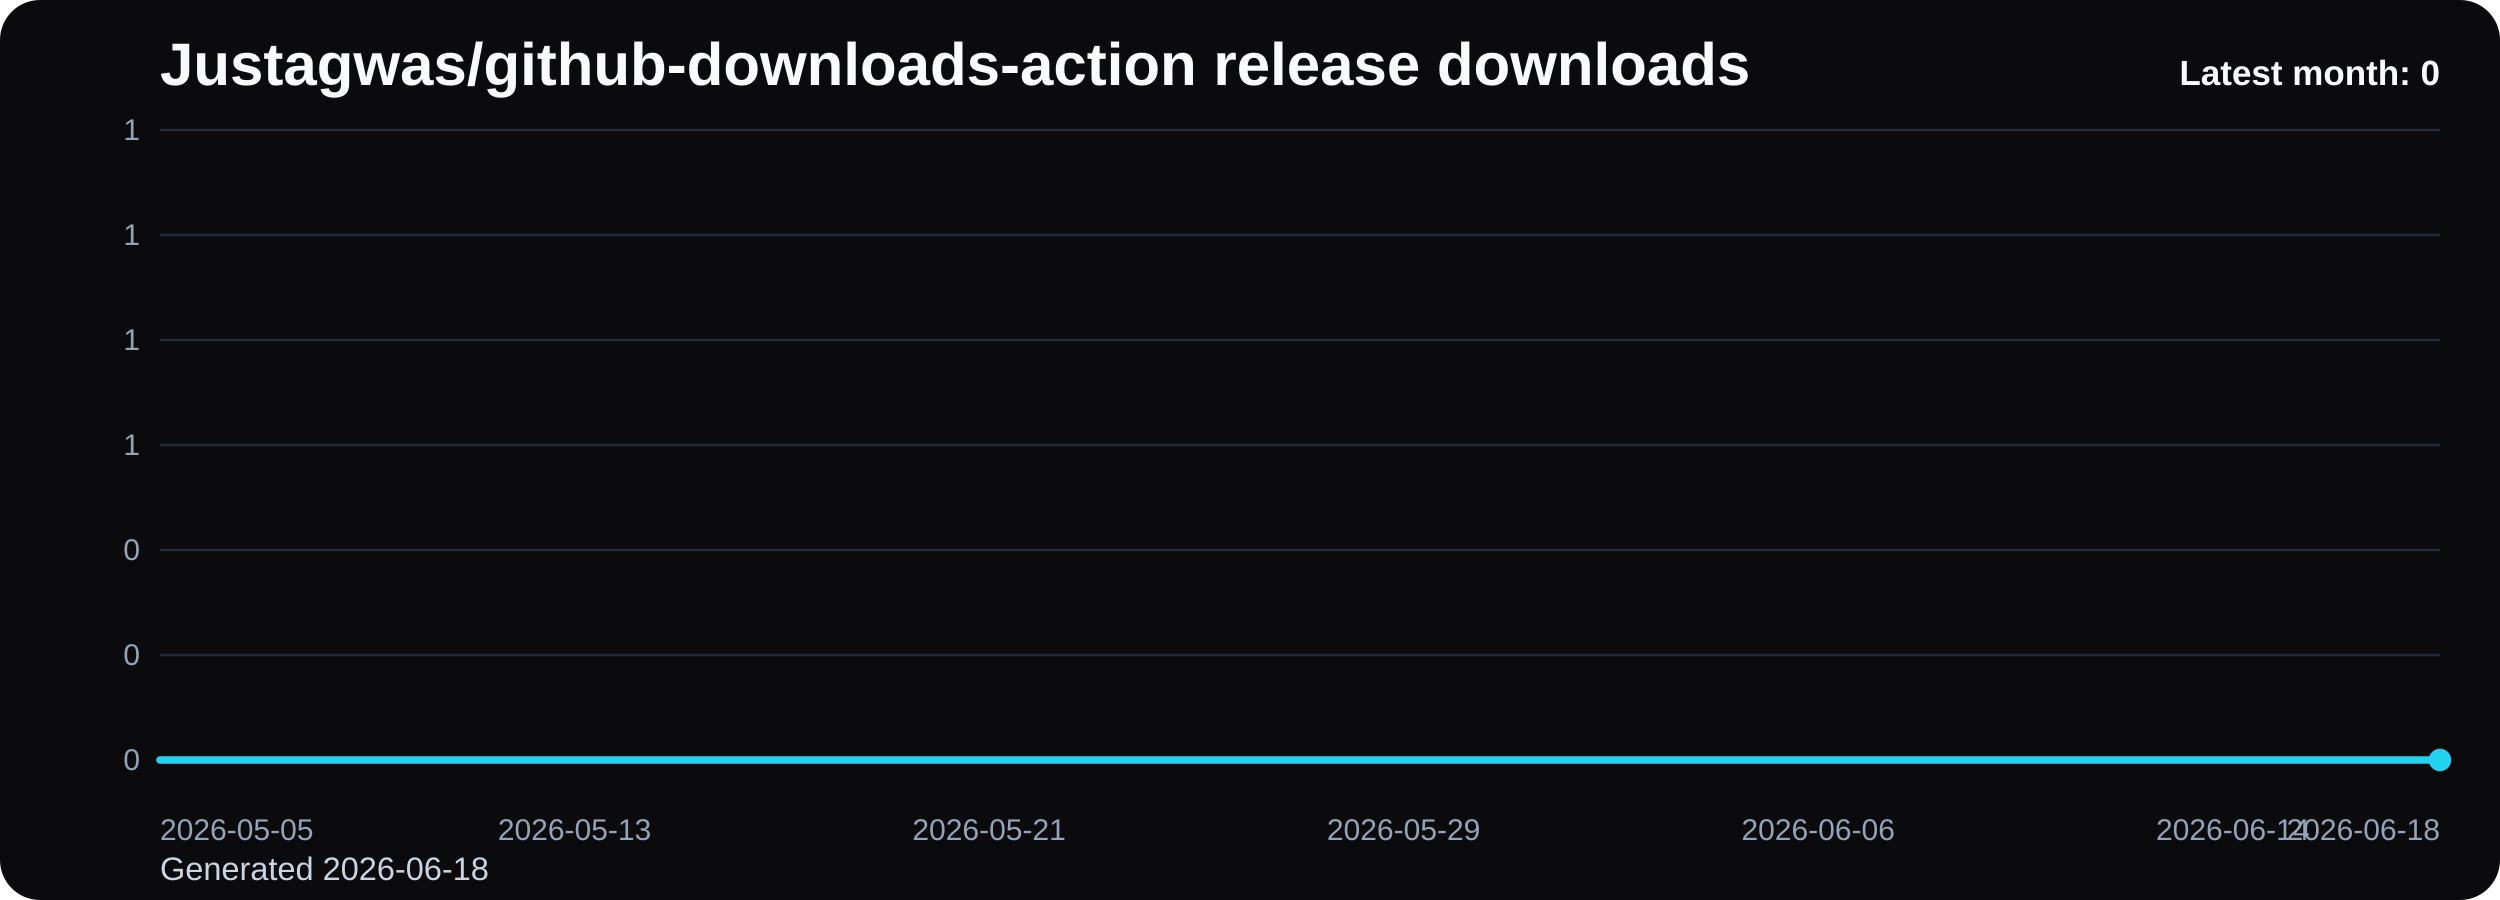
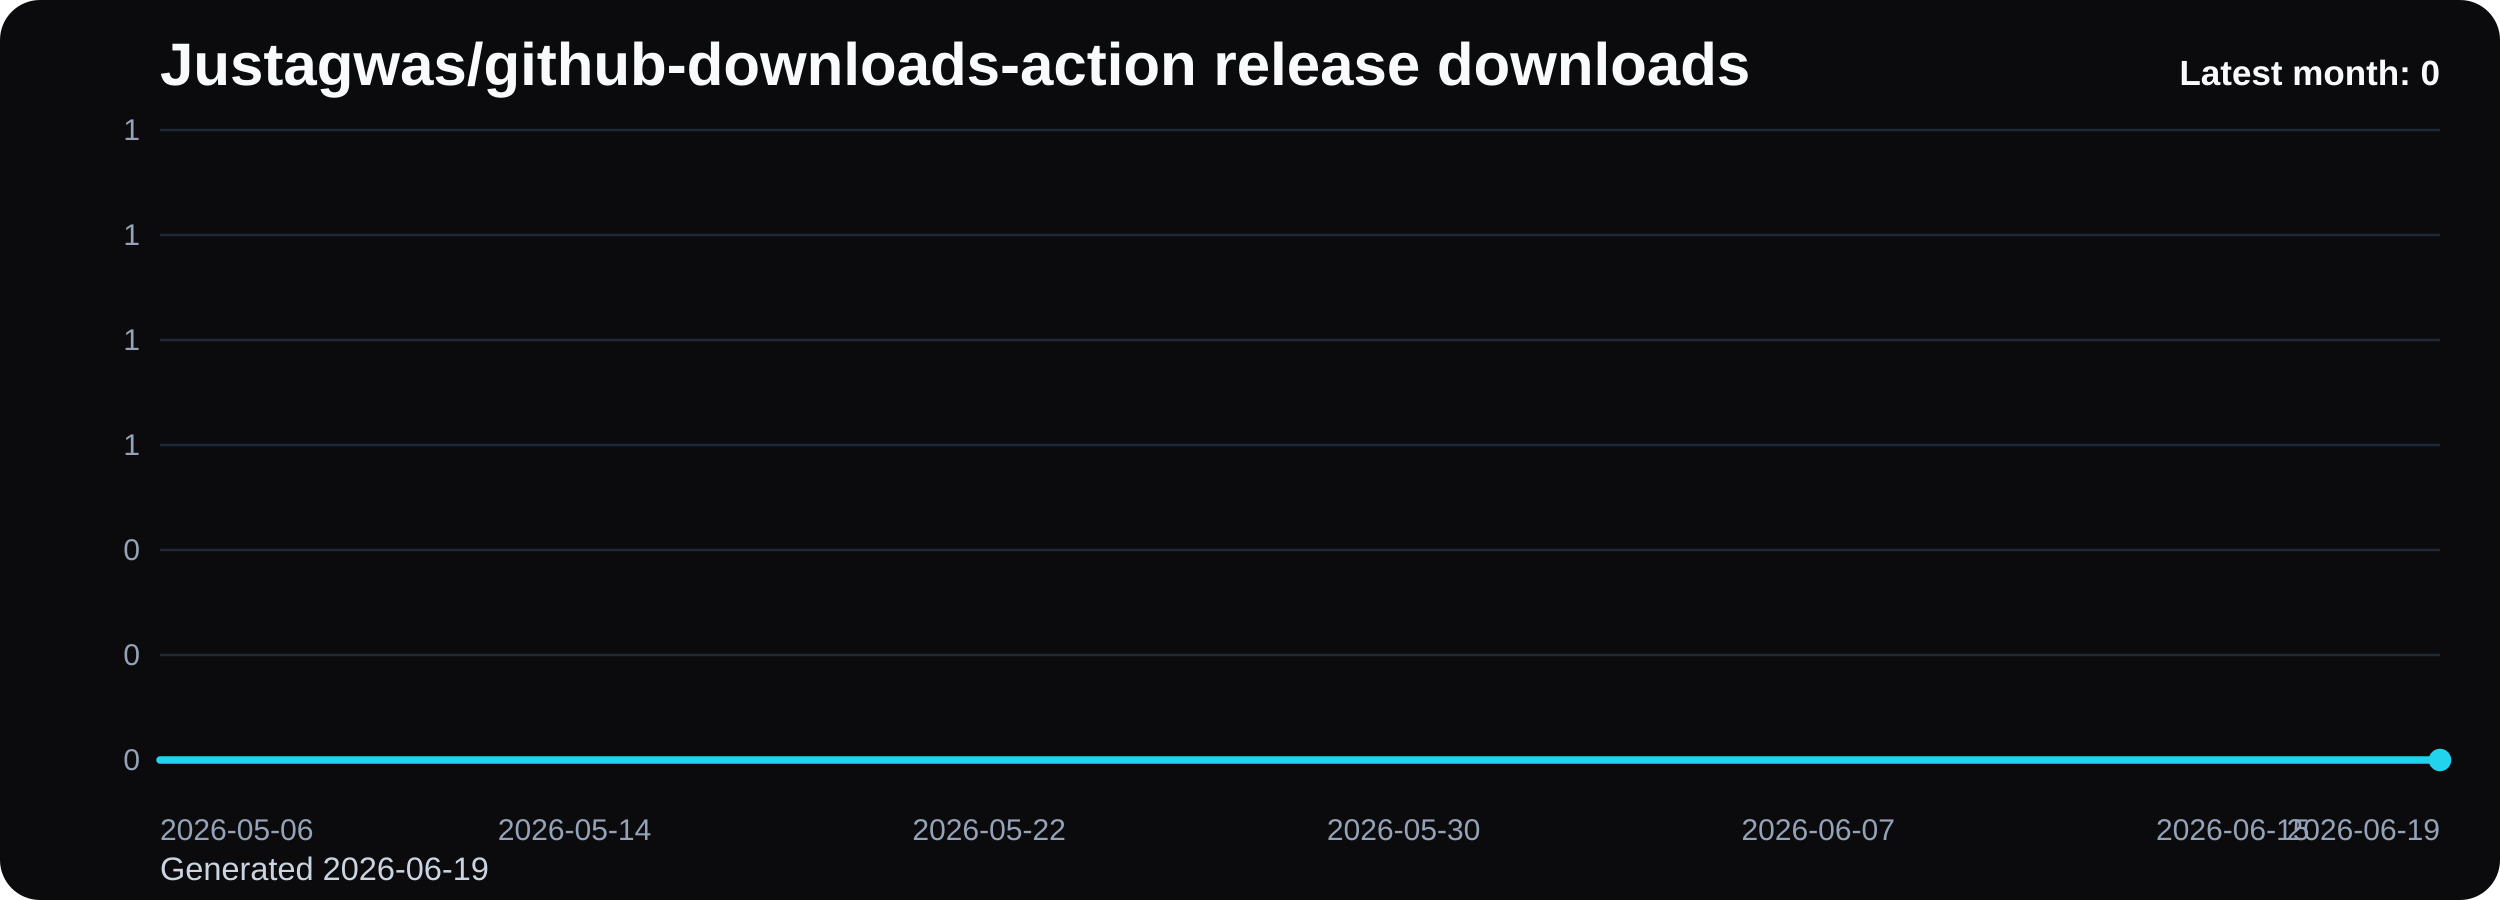
<svg xmlns="http://www.w3.org/2000/svg" viewBox="0 0 1000 360" role="img" aria-label="Justagwas/github-downloads-action release downloads chart">
  <defs>
    <linearGradient id="fill-monthly-black" x1="0" y1="0" x2="0" y2="1">
      <stop offset="0%" stop-color="#22d3ee" stop-opacity="0.32" />
      <stop offset="100%" stop-color="#22d3ee" stop-opacity="0.05" />
    </linearGradient>
    <style>
      .bg { fill: #0b0b0d; }
      .title { font: 700 24px Arial, sans-serif; fill: #f8fafc; }
      .sub { font: 400 13px Arial, sans-serif; fill: #cbd5e1; }
      .grid { stroke: #1f2937; stroke-width: 1; }
      .axis { font: 400 12px Arial, sans-serif; fill: #94a3b8; }
      .line { fill: none; stroke: #22d3ee; stroke-width: 3; stroke-linecap: round; stroke-linejoin: round; }
      .dot { fill: #22d3ee; }
      .value { font: 600 11px Arial, sans-serif; fill: #cbd5e1; }
      .latest { font: 700 14px Arial, sans-serif; fill: #f8fafc; }
    </style>
  </defs>
  <rect class="bg" x="0" y="0" width="1000" height="360" rx="16" />
  <text class="title" x="64" y="34">Justagwas/github-downloads-action release downloads</text>
-   <text class="sub" x="64" y="352">Generated 2026-06-18</text>
+   <text class="sub" x="64" y="352">Generated 2026-06-19</text>
  <line x1="64" y1="52.00" x2="976" y2="52.00" class="grid" />
  <text x="56" y="56.00" text-anchor="end" class="axis">1</text>
  <line x1="64" y1="94.00" x2="976" y2="94.00" class="grid" />
  <text x="56" y="98.00" text-anchor="end" class="axis">1</text>
  <line x1="64" y1="136.00" x2="976" y2="136.00" class="grid" />
  <text x="56" y="140.00" text-anchor="end" class="axis">1</text>
  <line x1="64" y1="178.00" x2="976" y2="178.00" class="grid" />
  <text x="56" y="182.00" text-anchor="end" class="axis">1</text>
  <line x1="64" y1="220.00" x2="976" y2="220.00" class="grid" />
  <text x="56" y="224.00" text-anchor="end" class="axis">0</text>
  <line x1="64" y1="262.00" x2="976" y2="262.00" class="grid" />
  <text x="56" y="266.00" text-anchor="end" class="axis">0</text>
  <line x1="64" y1="304.00" x2="976" y2="304.00" class="grid" />
  <text x="56" y="308.00" text-anchor="end" class="axis">0</text>
  <path d="M 64.00 304 L 64.00 304.00 L 84.73 304.00 L 105.45 304.00 L 126.18 304.00 L 146.91 304.00 L 167.64 304.00 L 188.36 304.00 L 209.09 304.00 L 229.82 304.00 L 250.55 304.00 L 271.27 304.00 L 292.00 304.00 L 312.73 304.00 L 333.45 304.00 L 354.18 304.00 L 374.91 304.00 L 395.64 304.00 L 416.36 304.00 L 437.09 304.00 L 457.82 304.00 L 478.55 304.00 L 499.27 304.00 L 520.00 304.00 L 540.73 304.00 L 561.45 304.00 L 582.18 304.00 L 602.91 304.00 L 623.64 304.00 L 644.36 304.00 L 665.09 304.00 L 685.82 304.00 L 706.55 304.00 L 727.27 304.00 L 748.00 304.00 L 768.73 304.00 L 789.45 304.00 L 810.18 304.00 L 830.91 304.00 L 851.64 304.00 L 872.36 304.00 L 893.09 304.00 L 913.82 304.00 L 934.55 304.00 L 955.27 304.00 L 976.00 304.00 L 976.00 304 Z" fill="url(#fill-monthly-black)" />
  <polyline class="line" points="64.00,304.00 84.73,304.00 105.45,304.00 126.18,304.00 146.91,304.00 167.64,304.00 188.36,304.00 209.09,304.00 229.82,304.00 250.55,304.00 271.27,304.00 292.00,304.00 312.73,304.00 333.45,304.00 354.18,304.00 374.91,304.00 395.64,304.00 416.36,304.00 437.09,304.00 457.82,304.00 478.55,304.00 499.27,304.00 520.00,304.00 540.73,304.00 561.45,304.00 582.18,304.00 602.91,304.00 623.64,304.00 644.36,304.00 665.09,304.00 685.82,304.00 706.55,304.00 727.27,304.00 748.00,304.00 768.73,304.00 789.45,304.00 810.18,304.00 830.91,304.00 851.64,304.00 872.36,304.00 893.09,304.00 913.82,304.00 934.55,304.00 955.27,304.00 976.00,304.00" />
  <circle class="dot" cx="976.00" cy="304.00" r="4.5" />
-   <text class="axis" x="64.00" y="336" text-anchor="start">2026-05-05</text>
-   <text class="axis" x="229.82" y="336" text-anchor="middle">2026-05-13</text>
-   <text class="axis" x="395.64" y="336" text-anchor="middle">2026-05-21</text>
-   <text class="axis" x="561.45" y="336" text-anchor="middle">2026-05-29</text>
-   <text class="axis" x="727.27" y="336" text-anchor="middle">2026-06-06</text>
-   <text class="axis" x="893.09" y="336" text-anchor="middle">2026-06-14</text>
-   <text class="axis" x="976.00" y="336" text-anchor="end">2026-06-18</text>
+   <text class="axis" x="64.00" y="336" text-anchor="start">2026-05-06</text>
+   <text class="axis" x="229.82" y="336" text-anchor="middle">2026-05-14</text>
+   <text class="axis" x="395.64" y="336" text-anchor="middle">2026-05-22</text>
+   <text class="axis" x="561.45" y="336" text-anchor="middle">2026-05-30</text>
+   <text class="axis" x="727.27" y="336" text-anchor="middle">2026-06-07</text>
+   <text class="axis" x="893.09" y="336" text-anchor="middle">2026-06-15</text>
+   <text class="axis" x="976.00" y="336" text-anchor="end">2026-06-19</text>
  <text class="latest" x="976" y="34" text-anchor="end">Latest month: 0</text>
</svg>
